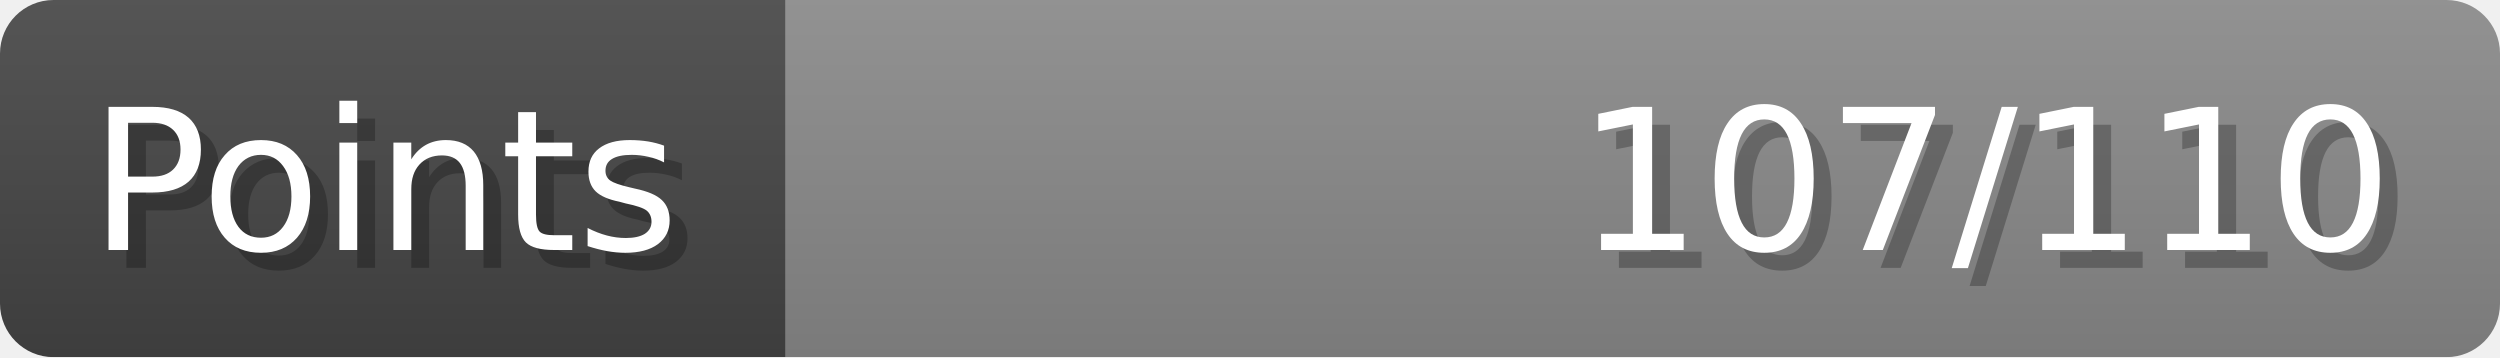
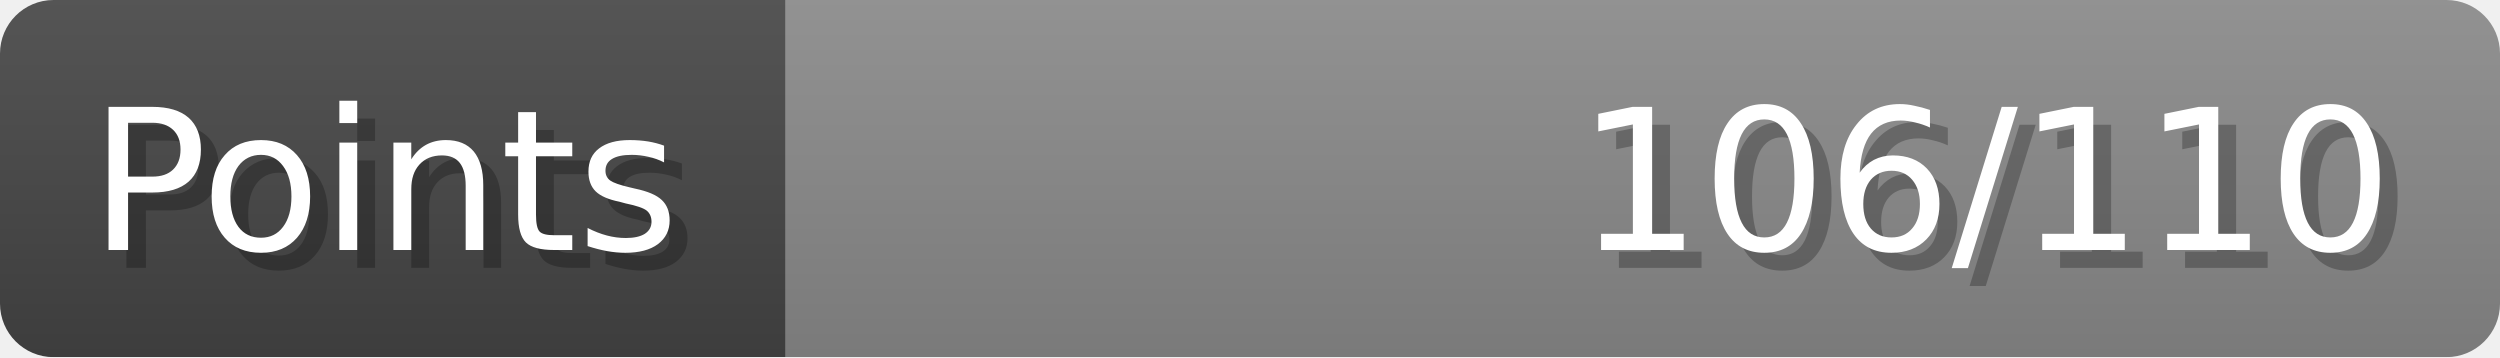
- <svg xmlns="http://www.w3.org/2000/svg" width="140px" height="20px" role="img" aria-label="Points: 107/110">
+ <svg xmlns="http://www.w3.org/2000/svg" width="140px" height="20px" role="img" aria-label="Points: 106/110">
  <linearGradient id="a" x2="0" y2="100%">
    <stop offset="0" stop-opacity=".1" stop-color="#EEE" />
    <stop offset="1" stop-opacity=".1" />
  </linearGradient>
  <mask id="m">
    <rect width="100%" height="100%" rx="3" fill="#FFF" />
  </mask>
  <g mask="url(#m)">
    <rect x="0" y="0" width="44" height="20" fill="#444" />
    <svg x="44" y="0" width="96" height="20">
      <rect width="100%" height="100%" fill="#888888" />
      <rect width="0%" height="100%" fill="#33CC11" transform="">
-         <animate attributeName="width" begin="0.5s" dur="600ms" from="0%" to="97%" repeatCount="1" fill="freeze" calcMode="spline" keyTimes="0; 1" keySplines="0.3, 0.61, 0.355, 1" />
+         <animate attributeName="width" begin="0.5s" dur="600ms" from="0%" to="96%" repeatCount="1" fill="freeze" calcMode="spline" keyTimes="0; 1" keySplines="0.3, 0.61, 0.355, 1" />
      </rect>
    </svg>
    <rect width="140" height="20" fill="url(#a)" />
  </g>
  <g aria-hidden="true" font-size="11" font-family="Verdana, DejaVu Sans, sans-serif" fill="#FFFFFF">
    <text x="6" y="15" fill="#000" opacity="0.25">Points</text>
    <text x="5" y="14">Points</text>
-     <text x="135" y="15" fill="#000" opacity="0.25" text-anchor="end">107/110</text>
-     <text x="134" y="14" text-anchor="end">107/110</text>
+     <text x="135" y="15" fill="#000" opacity="0.25" text-anchor="end">106/110</text>
+     <text x="134" y="14" text-anchor="end">106/110</text>
  </g>
</svg>
